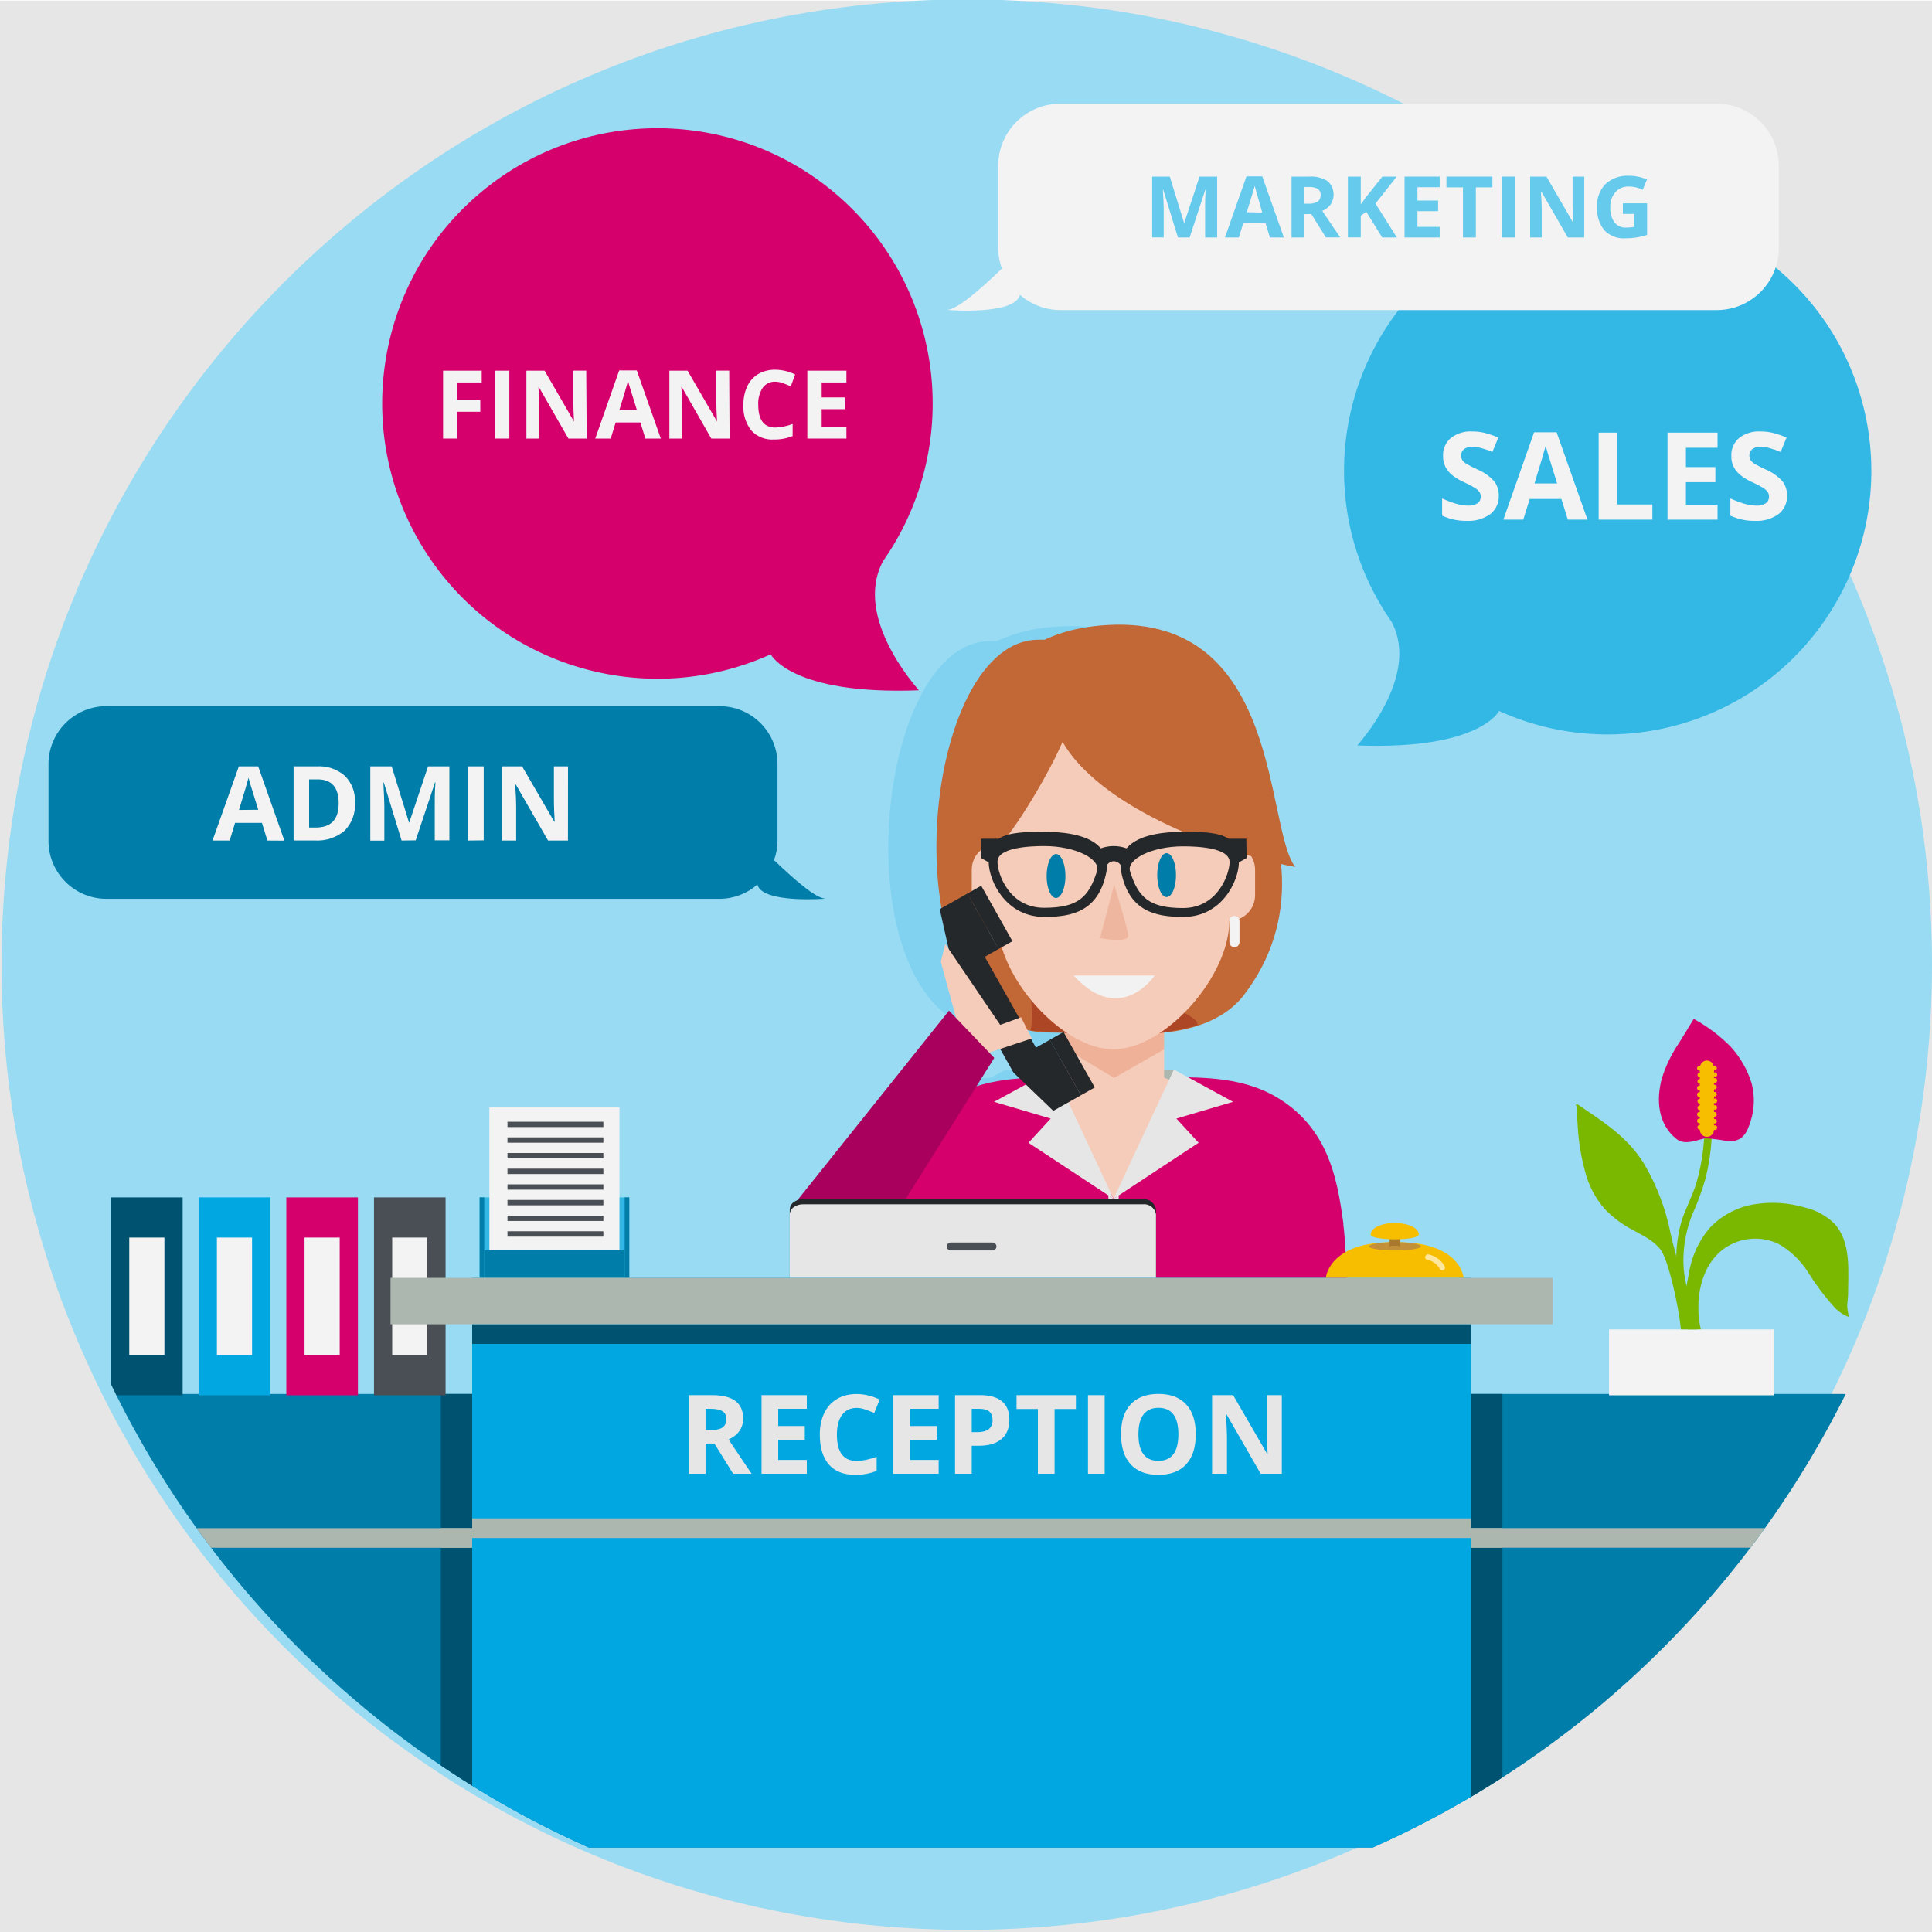
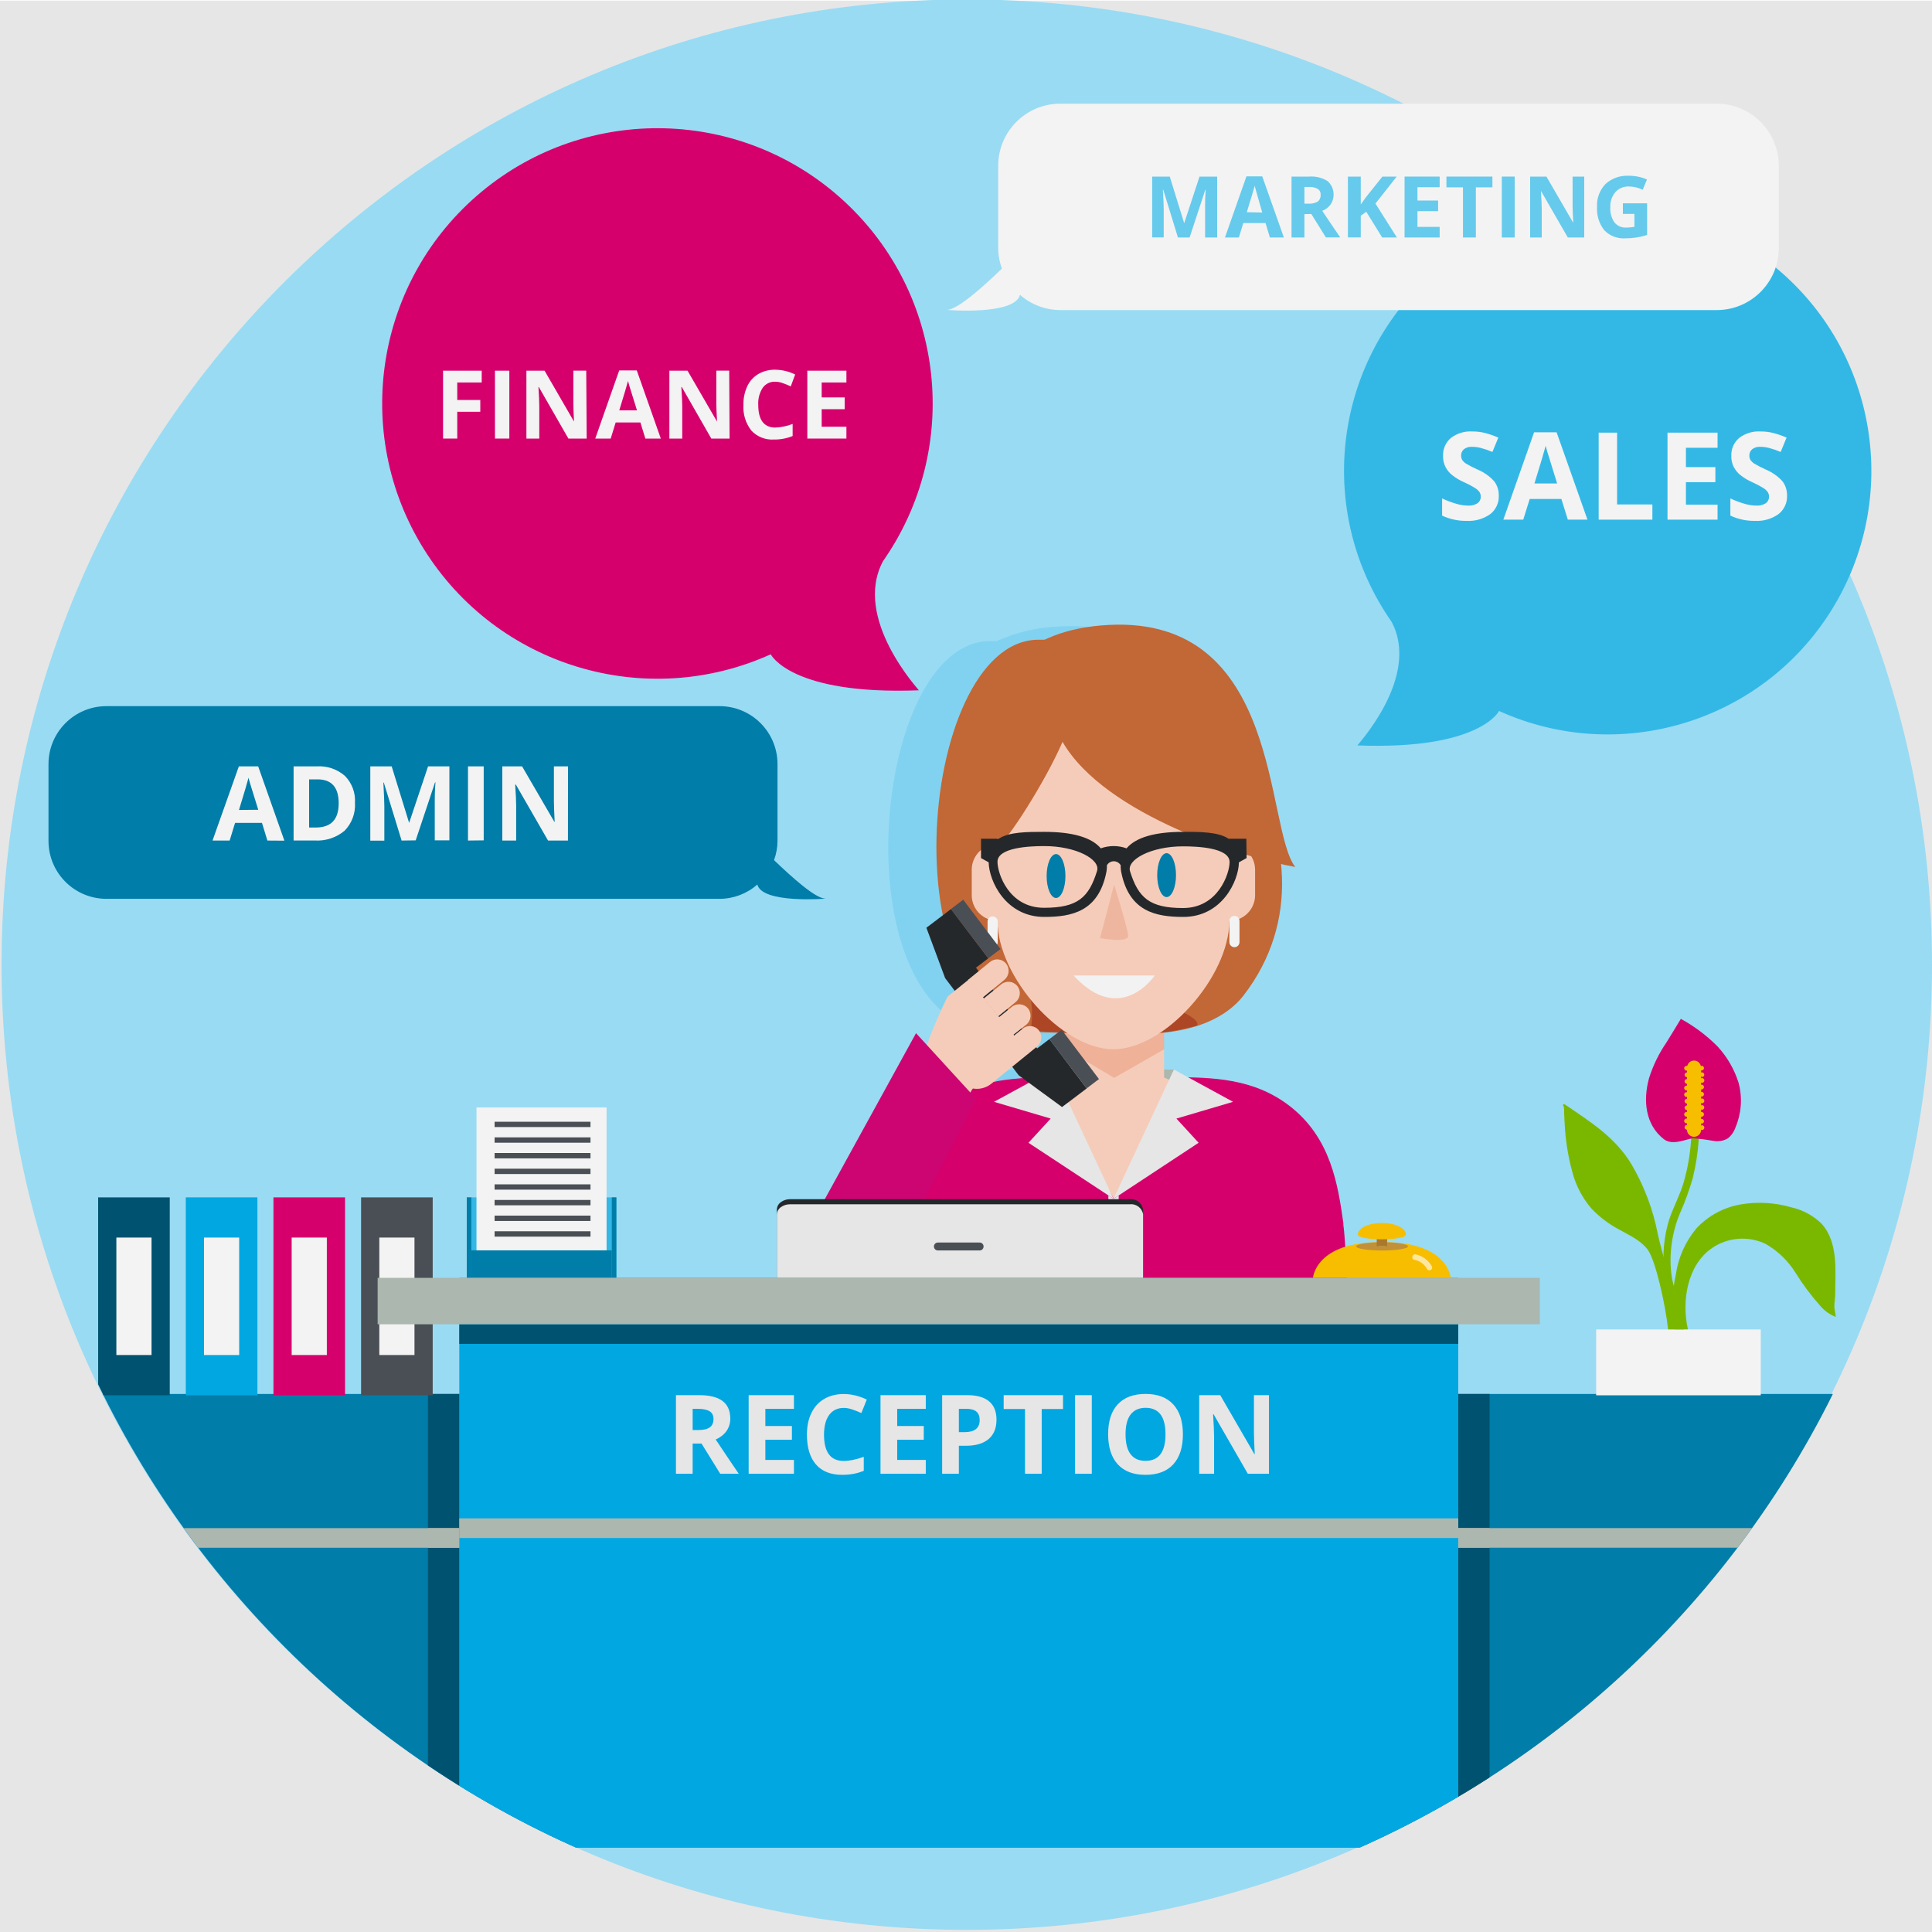
<svg xmlns="http://www.w3.org/2000/svg" viewBox="0 0 300 300">
  <defs>
-     <style>.a{fill:none;}.b{isolation:isolate;}.ad,.c{fill:#e6e6e6;}.d{fill:#99dbf3;}.e,.k,.m{fill:#25282b;}.e{opacity:0.35;}.e,.k{mix-blend-mode:overlay;}.f{fill:#abb7af;}.g{fill:#f5ccb9;}.h,.o{fill:#f4cbb8;mix-blend-mode:multiply;}.h{opacity:0.65;}.i{fill:#d6006d;}.j{fill:#c26736;}.k{opacity:0.47;}.l{fill:#f3f3f3;}.n{fill:#007da8;}.o{opacity:0.51;}.p{fill:#f2f2f2;}.q{fill:#aa005d;}.r{fill:#33b8e6;}.s{fill:#66caec;}.t{clip-path:url(#a);}.u{fill:#d9dee0;}.v{fill:#005370;}.w{fill:#00a7e1;}.x{fill:#4a4f55;}.y{fill:#f7be00;}.z{fill:#c19039;}.aa{fill:#a8782d;}.ab{fill:#fde69e;}.ac{fill:#7ab800;}.ad{font-size:17.1px;font-family:OpenSans-Bold, Open Sans;font-weight:700;}</style>
+     <style>.a{fill:none;}.b{isolation:isolate;}.ad,.c{fill:#e6e6e6;}.d{fill:#99dbf3;}.e,.k,.m{fill:#25282b;}.e{opacity:0.35;}.e,.k{mix-blend-mode:overlay;}.f{fill:#abb7af;}.g{fill:#f5ccb9;}.h,.o{fill:#f4cbb8;mix-blend-mode:multiply;}.h{opacity:0.65;}.i{fill:#d6006d;}.j{fill:#c26736;}.k{opacity:0.47;}.l{fill:#f3f3f3;}.n{fill:#007da8;}.o{opacity:0.51;}.p{fill:#f2f2f2;}.q{fill:#4a4f55;}.r{fill:#cc0572;}.s{fill:#33b8e6;}.t{fill:#66caec;}.u{clip-path:url(#a);}.v{fill:#d9dee0;}.w{fill:#005370;}.x{fill:#00a7e1;}.y{fill:#f7be00;}.z{fill:#c19039;}.aa{fill:#a8782d;}.ab{fill:#fde69e;}.ac{fill:#7ab800;}.ad{font-size:17.1px;font-family:OpenSans-Bold, Open Sans;font-weight:700;}</style>
    <clipPath id="a">
-       <circle class="a" cx="152.29" cy="149.88" r="149.88" />
+       <circle class="a" cx="150.29" cy="149.88" r="149.88" />
    </clipPath>
  </defs>
  <g class="b">
    <rect class="c" y="0.1" width="300" height="300" />
    <circle class="d" cx="150.12" cy="149.79" r="149.88" />
    <path class="e" d="M201.07,190.25l0-.26c-.84-5.91-1.89-13.27-8.41-18.26-4.9-3.76-10.47-4.28-15.62-4.39l-2.21-1.2h-1.52v-5.73l.25,0a23,23,0,0,0,4.87-1h0a14.53,14.53,0,0,0,7.13-4.7,28,28,0,0,0,5.81-20.38c.84.19,1.6.35,2.25.46-4.73-6.14-2-39-29-37.52a26,26,0,0,0-9.86,2.28c-.42,0-.84,0-1.26,0-18,.5-23,56.33-.92,60.62h.07a14.4,14.4,0,0,0,2.83.25c.57,0,1.28,0,2.1,0v5.71h-1.51l-2.24,1.22c-5.12.13-10.87.75-15.6,4.37-6.52,5-7.57,12.35-8.41,18.26l0,.26c-.28,2-.54,7.23-.75,13.58h72.76C201.61,197.48,201.35,192.22,201.07,190.25Z" />
    <polygon class="f" points="163.54 166.08 182.28 166.08 182.06 173.09 163.75 173.09 163.54 166.08" />
    <polygon class="g" points="180.76 199.27 165.06 199.27 161.13 168.77 165.06 167.37 165.06 158.14 180.76 158.14 180.76 167.33 184.69 168.94 180.76 199.27" />
    <polygon class="h" points="165.06 158.21 165.06 162.63 173 167.37 180.76 162.94 180.76 158.21 165.06 158.21" />
    <path class="i" d="M209.35,203.83c-.22-6.36-.47-11.63-.75-13.6l0-.27c-.84-5.91-1.89-13.28-8.42-18.28-5.61-4.3-12.1-4.37-17.83-4.42l-1.63,4.84-7.77,14.05-7.77-14.06-1.06-4.83c-5.73.05-12.79.12-18.41,4.42-6.53,5-7.57,12.37-8.41,18.29l0,.26c-.28,2-.53,7.24-.75,13.6Z" />
    <polygon class="c" points="173.71 203.83 173.71 185.62 172.91 186.15 172.11 185.62 172.11 203.83 173.71 203.83" />
    <polygon class="c" points="154.35 171.09 163.15 173.69 159.7 177.45 172.91 186.15 163.54 166.08 154.35 171.09" />
    <polygon class="c" points="191.47 171.09 182.28 166.08 172.91 186.15 186.12 177.45 182.67 173.69 191.47 171.09" />
    <path class="j" d="M163,160.33c3.2,0,11,.62,17.81,0,4.73-.44,9.54-2.19,12.29-5.76,17.61-22.8-6.88-55.93-32.08-55.23C142.24,99.86,137.54,160.53,163,160.33Z" />
    <path class="k" d="M165.7,160.39l-5.66-.33a15,15,0,0,0-.41-6.82c-1.09-4,27.57,3.09,26.27,6C185.9,159.29,172.57,162.7,165.7,160.39Z" />
    <path class="g" d="M190.89,131.06v-8.17c0-8.67-10-19.63-18-19.63s-18,11-18,19.63v8.17a4,4,0,0,0-4,3.92v4.09a4,4,0,0,0,4,3.92c0,8.67,10,19.94,18,19.94s18-11.27,18-19.94a4,4,0,0,0,4-3.92V135A4,4,0,0,0,190.89,131.06Z" />
    <path class="l" d="M154.13,147.08a.78.78,0,0,1-.78-.78V143a.79.79,0,0,1,1.57,0v3.31A.78.78,0,0,1,154.13,147.08Z" />
    <path class="l" d="M191.68,147.08a.78.78,0,0,1-.78-.78V143a.78.78,0,0,1,.78-.78.79.79,0,0,1,.79.78v3.31A.79.79,0,0,1,191.68,147.08Z" />
    <path class="j" d="M201.12,134.62c-4.74-6.15-2-39-29-37.58-27.35,1.49-18.44,30.49-16.87,34,1.06-.38,7-9.51,9.74-15.85C171.63,126.67,193.46,133.28,201.12,134.62Z" />
    <path class="m" d="M193.53,130.24h-2.76c-1.58-1.07-4.46-1.08-7.07-1.07-4.4,0-7.34.87-8.77,2.56a5.85,5.85,0,0,0-4,0c-1.42-1.69-4.37-2.56-8.77-2.56-2.61,0-5.49,0-7.07,1.07h-2.76v3l1.19.66c.05,2.92,2.66,8.48,8.64,8.48,4.26,0,8.37-.83,9.61-6.84a4.85,4.85,0,0,0,.11-1.18,1.23,1.23,0,0,1,2.14,0,4.85,4.85,0,0,0,.11,1.18c1.24,6,5.35,6.84,9.61,6.84,6,0,8.59-5.56,8.64-8.48l1.19-.66Zm-23.18,5c-1.28,4.12-3,5.72-8.23,5.72-5.45,0-7.23-5.31-7.23-7.14,0-2.23,5-2.44,7.23-2.44C167.1,131.37,170.9,133.45,170.35,135.23ZM183.7,141c-5.2,0-6.95-1.6-8.23-5.72-.55-1.78,3.25-3.86,8.23-3.86,2.25,0,7.23.21,7.23,2.44C190.93,135.64,189.15,141,183.7,141Z" />
    <ellipse class="n" cx="163.98" cy="136.03" rx="1.46" ry="3.41" />
    <ellipse class="n" cx="181.15" cy="135.89" rx="1.46" ry="3.41" />
    <path class="o" d="M173,137.35l-2.19,8.32s4.5.86,4.38-.42S173,137.35,173,137.35Z" />
    <path class="p" d="M166.7,151.47h12.61S174,159.44,166.7,151.47Z" />
-     <polygon class="m" points="155.07 147.35 152.91 148.57 160.86 162.67 163.01 161.46 167.85 170.07 165.7 171.28 163.55 172.49 157.36 166.53 147.8 149.55 145.92 141.17 148.07 139.96 150.22 138.75 155.07 147.35" />
-     <rect class="m" x="161.57" y="163.92" width="9.88" height="2.47" transform="translate(104.27 391.28) rotate(-119.38)" />
-     <rect class="m" x="148.78" y="141.21" width="9.88" height="2.47" transform="translate(105 346.28) rotate(-119.38)" />
-     <polygon class="g" points="146.79 146.6 146.09 149.33 150.21 164.55 160.22 161.25 158.55 157.96 155.31 159.14 146.79 146.6" />
-     <polygon class="q" points="134.46 196.03 154.39 164.27 147.36 156.93 122.63 187.86 134.46 196.03" />
+     <polygon class="m" points="153.46 148.81 151.55 150.26 161.04 162.8 162.95 161.35 168.74 169.01 166.83 170.46 164.91 171.9 158.18 166.97 146.76 151.88 143.85 144.06 145.76 142.61 147.67 141.16 153.46 148.81" />
+     <rect class="q" x="162" y="163.26" width="9.6" height="2.4" transform="translate(136.28 396.7) rotate(-127.11)" />
+     <rect class="q" x="146.73" y="143.06" width="9.6" height="2.4" transform="translate(127.89 352.14) rotate(-127.11)" />
+     <path class="g" d="M152.59,154.9l-2.26-2.76,3.39-2.76a1.77,1.77,0,0,1,2.51.25h0a1.82,1.82,0,0,1,.38,1.31,1.77,1.77,0,0,1-.64,1.2Z" />
+     <path class="g" d="M155,157.82l-2.26-2.76,2.72-2.21a1.78,1.78,0,0,1,2.5.25h0a1.78,1.78,0,0,1-.25,2.5h0Z" />
+     <path class="g" d="M157.32,160.71,155.06,158l2.06-1.66a1.8,1.8,0,0,1,2.51.25h0a1.8,1.8,0,0,1-.26,2.51Z" />
+     <path class="g" d="M159.68,163.61l-2.27-2.76,1.39-1.12a1.74,1.74,0,0,1,1.3-.39,1.71,1.71,0,0,1,1.2.64h0a1.8,1.8,0,0,1-.25,2.51Z" />
+     <path class="g" d="M150.41,152.11l9.33,11.45-5.81,4.72a3.56,3.56,0,0,1-5-.51h0l-4.17-.79a6.64,6.64,0,0,1-1.19-2.3c-.56-1.54,3.55-9.91,3.55-9.91Z" />
+     <path class="g" d="M145.64,161.38s-27.26,40.45-27.74,42.42,2.47,9.9,12.84,2.27,18.19-36.59,21.08-37.82C153,167.75,145.64,161.38,145.64,161.38Z" />
+     <polygon class="r" points="129.18 213.95 151.58 170.64 142.24 160.43 113.22 213.23 129.18 213.95" />
    <path class="i" d="M137.12,87.13a42.74,42.74,0,1,0-17.44,14.47h0s3.1,6.35,23,5.59C142.74,107.16,132.33,96.05,137.12,87.13Z" />
    <path class="l" d="M71,68.1h-2.2V57.56h6v1.83H71v2.72h3.58v1.83H71Z" />
    <path class="l" d="M76.86,68.1V57.56h2.23V68.1Z" />
    <path class="l" d="M91.1,68.1H88.26l-4.59-8h-.06c.09,1.41.13,2.41.13,3v5h-2V57.56h2.82l4.57,7.9h0c-.07-1.37-.1-2.34-.1-2.91v-5h2Z" />
    <path class="l" d="M100.21,68.1l-.77-2.5H95.6l-.77,2.5h-2.4l3.72-10.58h2.73l3.73,10.58Zm-1.3-4.38c-.71-2.27-1.11-3.56-1.2-3.86s-.15-.53-.19-.7c-.16.61-.61,2.13-1.36,4.56Z" />
    <path class="l" d="M113.29,68.1h-2.84l-4.58-8h-.07c.09,1.41.14,2.41.14,3v5h-2V57.56h2.82l4.58,7.9h0c-.07-1.37-.11-2.34-.11-2.91v-5h2Z" />
    <path class="l" d="M120.43,59.27a2.28,2.28,0,0,0-2,.95,4.41,4.41,0,0,0-.69,2.64q0,3.52,2.65,3.53a8.43,8.43,0,0,0,2.69-.56v1.88a7.53,7.53,0,0,1-2.9.54,4.41,4.41,0,0,1-3.52-1.4,5.9,5.9,0,0,1-1.22-4,6.5,6.5,0,0,1,.6-2.88,4.3,4.3,0,0,1,1.72-1.9,5.06,5.06,0,0,1,2.63-.66,7.14,7.14,0,0,1,3.08.74L122.79,60a11,11,0,0,0-1.19-.49A3.53,3.53,0,0,0,120.43,59.27Z" />
    <path class="l" d="M131.43,68.1h-6.07V57.56h6.07v1.83h-3.84v2.32h3.57v1.83h-3.57v2.72h3.84Z" />
-     <path class="r" d="M210.77,115.75c19.06.72,22-5.35,22-5.35h0a40.94,40.94,0,1,0-16.7-13.87C220.68,105.08,210.71,115.72,210.77,115.75Z" />
+     <path class="s" d="M210.77,115.75c19.06.72,22-5.35,22-5.35h0a40.94,40.94,0,1,0-16.7-13.87C220.68,105.08,210.71,115.72,210.77,115.75Z" />
    <path class="l" d="M232.73,76.94a3.47,3.47,0,0,1-1.31,2.88,5.74,5.74,0,0,1-3.66,1.06,8.63,8.63,0,0,1-3.83-.82V77.4a15.77,15.77,0,0,0,2.31.86,6.76,6.76,0,0,0,1.74.25,2.45,2.45,0,0,0,1.44-.36,1.23,1.23,0,0,0,.51-1.07,1.24,1.24,0,0,0-.22-.71,2.42,2.42,0,0,0-.66-.59,14.55,14.55,0,0,0-1.75-.92,8.25,8.25,0,0,1-1.85-1.12,3.93,3.93,0,0,1-1-1.24,3.54,3.54,0,0,1-.37-1.67A3.47,3.47,0,0,1,225.3,68a5,5,0,0,1,3.36-1,7.8,7.8,0,0,1,2,.25,14.55,14.55,0,0,1,2,.7l-.92,2.23a13.38,13.38,0,0,0-1.79-.62,5.64,5.64,0,0,0-1.39-.18,1.87,1.87,0,0,0-1.25.38,1.24,1.24,0,0,0-.43,1,1.2,1.2,0,0,0,.17.66,2.1,2.1,0,0,0,.56.55,17.86,17.86,0,0,0,1.82.94A7.27,7.27,0,0,1,232,74.71,3.54,3.54,0,0,1,232.73,76.94Z" />
    <path class="l" d="M243.45,80.69l-1-3.21h-4.92l-1,3.21h-3.09l4.77-13.56h3.5l4.79,13.56Zm-1.66-5.62q-1.36-4.36-1.53-4.94c-.11-.38-.2-.68-.25-.9q-.3,1.17-1.74,5.84Z" />
    <path class="l" d="M248.24,80.69V67.18h2.86V78.33h5.48v2.36Z" />
    <path class="l" d="M266.7,80.69h-7.77V67.18h7.77v2.35h-4.91v3h4.57v2.34h-4.57v3.49h4.91Z" />
    <path class="l" d="M277.49,76.94a3.47,3.47,0,0,1-1.31,2.88,5.74,5.74,0,0,1-3.66,1.06,8.63,8.63,0,0,1-3.83-.82V77.4a15.77,15.77,0,0,0,2.31.86,6.76,6.76,0,0,0,1.74.25,2.45,2.45,0,0,0,1.44-.36,1.23,1.23,0,0,0,.51-1.07,1.24,1.24,0,0,0-.22-.71,2.42,2.42,0,0,0-.66-.59,14.55,14.55,0,0,0-1.75-.92,8.25,8.25,0,0,1-1.85-1.12,3.93,3.93,0,0,1-1-1.24,3.54,3.54,0,0,1-.37-1.67A3.47,3.47,0,0,1,270.06,68a5,5,0,0,1,3.36-1,7.8,7.8,0,0,1,2,.25,14.55,14.55,0,0,1,2,.7l-.92,2.23a13.38,13.38,0,0,0-1.79-.62,5.64,5.64,0,0,0-1.39-.18,1.87,1.87,0,0,0-1.25.38,1.24,1.24,0,0,0-.43,1,1.2,1.2,0,0,0,.17.66,2.1,2.1,0,0,0,.56.55,17.86,17.86,0,0,0,1.82.94,7.27,7.27,0,0,1,2.59,1.82A3.54,3.54,0,0,1,277.49,76.94Z" />
    <path class="l" d="M147,48.12s10.56.9,11.38-2.34h0a9.56,9.56,0,0,0,6.27,2.37H266.58a9.64,9.64,0,0,0,9.63-9.65V25.74h0a9.65,9.65,0,0,0-9.65-9.64H164.63A9.64,9.64,0,0,0,155,25.74V38.5a9.2,9.2,0,0,0,.58,3.2C152.6,44.59,148.62,48.15,147,48.12Z" />
-     <path class="s" d="M182.91,36.88l-2.28-7.42h-.06c.09,1.51.13,2.52.13,3v4.4h-1.79V27.42h2.73l2.24,7.24h0l2.38-7.24H189v9.46h-1.87V32.41c0-.22,0-.46,0-.74s0-1,.09-2.2h-.06l-2.44,7.41Z" />
-     <path class="s" d="M197.19,36.88l-.68-2.25h-3.45l-.69,2.25h-2.16l3.34-9.5H196l3.36,9.5ZM196,33,195,29.49c-.08-.27-.14-.48-.17-.64-.15.56-.55,1.92-1.23,4.1Z" />
-     <path class="s" d="M202.55,33.25v3.63h-2V27.42h2.75a4.72,4.72,0,0,1,2.86.71,2.79,2.79,0,0,1,.46,3.61,2.92,2.92,0,0,1-1.3,1c1.43,2.13,2.35,3.5,2.79,4.12h-2.23l-2.26-3.63Zm0-1.63h.65a2.48,2.48,0,0,0,1.4-.31,1.14,1.14,0,0,0,.46-1,1,1,0,0,0-.47-1,2.77,2.77,0,0,0-1.43-.28h-.61Z" />
-     <path class="s" d="M216.91,36.88h-2.28l-2.48-4-.85.61v3.37h-2V27.42h2v4.33l.79-1.11,2.57-3.22h2.22l-3.3,4.19Z" />
-     <path class="s" d="M223.55,36.88H218.1V27.42h5.45v1.65H220.1v2.07h3.21v1.65H220.1v2.44h3.45Z" />
-     <path class="s" d="M229.17,36.88h-2V29.09H224.6V27.42h7.14v1.67h-2.57Z" />
-     <path class="s" d="M233.2,36.88V27.42h2v9.46Z" />
-     <path class="s" d="M246,36.88h-2.55l-4.12-7.15h-.06c.09,1.26.13,2.16.13,2.7v4.45h-1.8V27.42h2.53l4.11,7.09h.05c-.07-1.23-.1-2.1-.1-2.61V27.42H246Z" />
-     <path class="s" d="M252,31.57h3.76v4.91a10.61,10.61,0,0,1-1.72.41,11.24,11.24,0,0,1-1.65.12,4.18,4.18,0,0,1-3.27-1.25,5.27,5.27,0,0,1-1.13-3.62,4.76,4.76,0,0,1,1.31-3.57,5,5,0,0,1,3.63-1.28,7,7,0,0,1,2.81.58l-.66,1.6a4.83,4.83,0,0,0-2.16-.51,2.65,2.65,0,0,0-2.08.87,3.36,3.36,0,0,0-.79,2.35,3.7,3.7,0,0,0,.64,2.35,2.18,2.18,0,0,0,1.83.81,6.91,6.91,0,0,0,1.27-.12v-2H252Z" />
+     <path class="t" d="M182.91,36.88l-2.28-7.42h-.06c.09,1.51.13,2.52.13,3v4.4h-1.79V27.42h2.73l2.24,7.24h0l2.38-7.24H189v9.46h-1.87V32.41c0-.22,0-.46,0-.74s0-1,.09-2.2h-.06l-2.44,7.41Z" />
+     <path class="t" d="M197.19,36.88l-.68-2.25h-3.45l-.69,2.25h-2.16l3.34-9.5H196l3.36,9.5ZM196,33,195,29.49c-.08-.27-.14-.48-.17-.64-.15.56-.55,1.92-1.23,4.1Z" />
+     <path class="t" d="M202.55,33.25v3.63h-2V27.42h2.75a4.72,4.72,0,0,1,2.86.71,2.79,2.79,0,0,1,.46,3.61,2.92,2.92,0,0,1-1.3,1c1.43,2.13,2.35,3.5,2.79,4.12h-2.23l-2.26-3.63Zm0-1.63h.65a2.48,2.48,0,0,0,1.4-.31,1.14,1.14,0,0,0,.46-1,1,1,0,0,0-.47-1,2.77,2.77,0,0,0-1.43-.28h-.61Z" />
+     <path class="t" d="M216.91,36.88h-2.28l-2.48-4-.85.61v3.37h-2V27.42h2v4.33l.79-1.11,2.57-3.22h2.22l-3.3,4.19Z" />
+     <path class="t" d="M223.55,36.88H218.1V27.42h5.45v1.65H220.1v2.07h3.21v1.65H220.1v2.44h3.45Z" />
+     <path class="t" d="M229.17,36.88h-2V29.09H224.6V27.42h7.14v1.67h-2.57Z" />
+     <path class="t" d="M233.2,36.88V27.42h2v9.46Z" />
+     <path class="t" d="M246,36.88h-2.55l-4.12-7.15h-.06c.09,1.26.13,2.16.13,2.7v4.45h-1.8V27.42h2.53l4.11,7.09h.05c-.07-1.23-.1-2.1-.1-2.61V27.42H246Z" />
+     <path class="t" d="M252,31.57h3.76v4.91a10.61,10.61,0,0,1-1.72.41,11.24,11.24,0,0,1-1.65.12,4.18,4.18,0,0,1-3.27-1.25,5.27,5.27,0,0,1-1.13-3.62,4.76,4.76,0,0,1,1.31-3.57,5,5,0,0,1,3.63-1.28,7,7,0,0,1,2.81.58l-.66,1.6a4.83,4.83,0,0,0-2.16-.51,2.65,2.65,0,0,0-2.08.87,3.36,3.36,0,0,0-.79,2.35,3.7,3.7,0,0,0,.64,2.35,2.18,2.18,0,0,0,1.83.81,6.91,6.91,0,0,0,1.27-.12v-2H252Z" />
    <path class="n" d="M120.19,133.56a8.73,8.73,0,0,0,.54-3V118.65a9,9,0,0,0-9-9H16.53a9,9,0,0,0-9,9h0v11.92a9,9,0,0,0,9,9h95.21a8.92,8.92,0,0,0,5.86-2.22h0c.76,3,10.62,2.19,10.62,2.19C126.68,139.58,123,136.25,120.19,133.56Z" />
    <path class="l" d="M41.52,130.52l-.84-2.74H36.5l-.84,2.74H33L37.09,119h3l4.07,11.54Zm-1.42-4.78-1.3-4.2-.21-.77c-.17.67-.66,2.32-1.48,5Z" />
    <path class="l" d="M55.12,124.66A5.67,5.67,0,0,1,53.5,129a6.6,6.6,0,0,1-4.66,1.51H45.59V119h3.6a6.06,6.06,0,0,1,4.37,1.48A5.47,5.47,0,0,1,55.12,124.66Zm-2.53.07q0-3.7-3.27-3.71H48v7.48h1C51.42,128.5,52.59,127.25,52.59,124.73Z" />
    <path class="l" d="M62.36,130.52l-2.76-9h-.07c.1,1.84.15,3.06.15,3.67v5.35H57.5V119h3.32l2.71,8.78h0L66.47,119h3.31v11.49H67.51v-5.44c0-.26,0-.55,0-.89s0-1.22.11-2.67h-.07l-3,9Z" />
    <path class="l" d="M72.67,130.52V119h2.44v11.49Z" />
    <path class="l" d="M88.19,130.52H85.1l-5-8.69H80c.1,1.53.15,2.63.15,3.28v5.41H78V119h3.07l5,8.6h.06c-.08-1.49-.12-2.55-.12-3.16V119h2.19Z" />
-     <g class="t">
-       <path class="u" d="M155.82,190.52a.83.83,0,0,0-.6.26h1.21A.84.84,0,0,0,155.82,190.52Z" />
-       <path class="m" d="M177.43,186.21H124.7a2.36,2.36,0,0,0-1.49.49,1.47,1.47,0,0,0-.58,1.14v22a1.89,1.89,0,0,0,2.07,1.63h52.73a1.89,1.89,0,0,0,2.07-1.63v-22A1.89,1.89,0,0,0,177.43,186.21Z" />
-       <path class="c" d="M177.43,187H124.7a2.41,2.41,0,0,0-1.49.48,1.43,1.43,0,0,0-.58,1.1v21.37a1.87,1.87,0,0,0,2.07,1.58h52.73a1.88,1.88,0,0,0,2.07-1.58V188.56A1.88,1.88,0,0,0,177.43,187Z" />
-       <rect class="n" x="13.43" y="216.46" width="274.88" height="70.42" />
-       <rect class="v" x="228.43" y="216.46" width="4.87" height="70.42" />
-       <rect class="v" x="68.45" y="216.46" width="4.87" height="70.42" />
-       <rect class="w" x="73.32" y="198.42" width="155.12" height="88.46" />
-       <rect class="v" x="73.32" y="205.63" width="155.12" height="3.05" />
-       <rect class="f" x="73.32" y="235.77" width="155.12" height="3.05" />
-       <rect class="f" x="13.43" y="237.29" width="59.88" height="3.05" />
-       <rect class="f" x="68.45" y="237.29" width="4.87" height="3.05" />
-       <rect class="f" x="228.43" y="237.29" width="59.88" height="3.05" transform="translate(516.75 477.62) rotate(180)" />
-       <rect class="f" x="228.43" y="237.29" width="4.87" height="3.05" transform="translate(461.73 477.62) rotate(180)" />
-       <rect class="r" x="74.48" y="185.93" width="23.23" height="12.5" />
-       <rect class="n" x="74.48" y="185.93" width="0.71" height="12.5" />
-       <rect class="n" x="97" y="185.93" width="0.71" height="12.5" />
-       <rect class="l" x="75.99" y="171.97" width="20.2" height="23.12" />
-       <rect class="n" x="75.19" y="194.15" width="21.81" height="4.27" />
-       <rect class="x" x="78.8" y="174.18" width="14.89" height="0.83" />
-       <rect class="x" x="78.8" y="176.61" width="14.89" height="0.83" />
-       <rect class="x" x="78.8" y="179.04" width="14.89" height="0.83" />
-       <rect class="x" x="78.8" y="181.47" width="14.89" height="0.83" />
-       <rect class="x" x="78.8" y="183.9" width="14.89" height="0.83" />
-       <rect class="x" x="78.8" y="186.33" width="14.89" height="0.83" />
-       <rect class="x" x="78.8" y="188.76" width="14.89" height="0.83" />
-       <rect class="x" x="78.8" y="191.19" width="14.89" height="0.83" />
-       <path class="y" d="M216.58,192.88c-10.3-.12-10.7,5.54-10.7,5.54h21.39S226.87,192.76,216.58,192.88Z" />
-       <path class="z" d="M220.63,193.54c0,.35-1.81.64-4,.64s-4.06-.29-4.06-.64,1.81-.65,4.06-.65S220.63,193.18,220.63,193.54Z" />
-       <path class="aa" d="M217,193.44h-.83c-.21,0-.39.24-.39,0v-1.59h1.61v1.59C217.38,193.68,217.2,193.44,217,193.44Z" />
-       <path class="y" d="M220.31,191.69c0,1-7.47,1-7.47,0s1.67-1.79,3.74-1.79S220.31,190.7,220.31,191.69Z" />
-       <path class="ab" d="M221.61,195.61a2.92,2.92,0,0,1,2,1.47.43.43,0,0,0,.74-.43,3.79,3.79,0,0,0-2.52-1.87c-.54-.11-.77.72-.23.83Z" />
-       <rect class="v" x="17.24" y="185.93" width="11.12" height="30.73" />
-       <rect class="l" x="20.07" y="192.17" width="5.46" height="18.24" />
-       <rect class="w" x="30.85" y="185.93" width="11.12" height="30.73" />
-       <rect class="l" x="33.68" y="192.17" width="5.46" height="18.24" />
-       <rect class="i" x="44.46" y="185.93" width="11.12" height="30.73" />
-       <rect class="l" x="47.29" y="192.17" width="5.46" height="18.24" />
-       <rect class="x" x="58.07" y="185.93" width="11.12" height="30.73" />
-       <rect class="l" x="60.9" y="192.17" width="5.46" height="18.24" />
-       <rect class="f" x="60.64" y="198.42" width="180.46" height="7.21" />
-       <rect class="x" x="147.02" y="192.94" width="7.71" height="1.23" rx="0.61" />
-       <path class="ac" d="M262.3,200.87c-1.5-3.76-1-8.77.55-12.44a41.62,41.62,0,0,0,2-5.49,33.91,33.91,0,0,0,.92-5.92c.06-.76-1.13-.76-1.18,0a31.12,31.12,0,0,1-1.17,6.64c-.6,2-1.59,3.8-2.25,5.76a20.31,20.31,0,0,0-.87,5.85,14.85,14.85,0,0,0,.82,5.92c.27.7,1.42.39,1.14-.32Z" />
-       <path class="i" d="M260.36,176.89c-2.91-2.27-3.24-6.07-2.29-9.5a20.93,20.93,0,0,1,2.67-5.48c.18-.28,2.27-3.69,2.26-3.7a24.7,24.7,0,0,1,5.71,4.29,14.91,14.91,0,0,1,3.27,5.68,10.69,10.69,0,0,1-.5,6.9,3.72,3.72,0,0,1-1.17,1.68,3.32,3.32,0,0,1-2.3.39,28.25,28.25,0,0,0-3.05-.39C264,176.76,261.78,178,260.36,176.89Z" />
-       <path class="y" d="M266.28,167.24a.36.36,0,0,0,.36-.36.37.37,0,0,0-.36-.37s-.08,0-.13.05v-.39c.05,0,.08.05.13.05a.37.37,0,0,0,0-.73.33.33,0,0,0-.17.07,1.08,1.08,0,0,0-2.11-.05l-.05,0a.37.37,0,1,0,0,.73v.29a.38.38,0,0,0-.37.37.37.37,0,0,0,.37.36v.29a.37.37,0,0,0,0,.74v.29a.37.37,0,1,0,0,.73v.29a.37.37,0,1,0,0,.73v.29a.37.37,0,0,0,0,.74v.29a.37.37,0,0,0-.37.36.38.38,0,0,0,.37.37v.29a.37.37,0,1,0,0,.73v.29a.37.37,0,1,0,0,.73v.26a.37.37,0,0,0,0,.74h0a1.1,1.1,0,1,0,2.2,0v0c.05,0,.08.05.13.05a.37.37,0,0,0,0-.74s-.08,0-.13.06v-.37c.05,0,.08.05.13.05a.37.37,0,0,0,0-.73s-.08,0-.13.05v-.39c.05,0,.08,0,.13,0a.37.37,0,0,0,0-.73s-.08,0-.13,0v-.39c.05,0,.08.05.13.05a.37.37,0,0,0,.36-.37.36.36,0,0,0-.36-.36s-.08,0-.13.05v-.4c.05,0,.08.06.13.06a.37.37,0,0,0,0-.74s-.08,0-.13.05v-.39c.05,0,.08.05.13.05a.37.37,0,0,0,0-.73s-.08,0-.13,0v-.39c.05,0,.08,0,.13,0a.37.37,0,0,0,0-.73s-.08,0-.13.05v-.39c.05,0,.08.05.13.05a.37.37,0,0,0,0-.74s-.08,0-.13.06v-.4C266.2,167.21,266.23,167.24,266.28,167.24Z" />
-       <rect class="l" x="249.85" y="206.43" width="25.56" height="10.23" />
-       <path class="ac" d="M286.84,202.82c0-.61.12-1.22.13-1.83,0-3.61.53-8.09-2.14-11a9.75,9.75,0,0,0-4.65-2.51,17.51,17.51,0,0,0-7.88-.46,12.24,12.24,0,0,0-6.88,3.72,14.41,14.41,0,0,0-3.2,7.17,21.59,21.59,0,0,0-.18,8.51h2.06c-1-4.36-.12-10,3.78-12.65a8.38,8.38,0,0,1,8.24-.64,13.09,13.09,0,0,1,4.67,4.48,37.78,37.78,0,0,0,3.91,5.22,6,6,0,0,0,2.35,1.66C287.05,204,286.83,203.39,286.84,202.82Z" />
-       <path class="ac" d="M257.87,194.07c1.19,1.61,2.74,8.49,3.15,12.36h2.46c-1.21-4.33-3.69-12.94-4.06-14.83a34.36,34.36,0,0,0-4.09-10.82c-2.53-4.21-6.42-6.61-10.38-9.31a.16.16,0,0,0-.21.23c.2.24.12.93.14,1.21.05.88.07,1.77.15,2.65a35.12,35.12,0,0,0,1.1,6.36,14.26,14.26,0,0,0,3,5.76,16.86,16.86,0,0,0,4.47,3.34C255.1,191.87,256.79,192.61,257.87,194.07Z" />
-       <text class="ad" transform="translate(105.43 228.84)">RECEPTION</text>
+     <g class="u">
+       <path class="v" d="M153.82,190.52a.83.83,0,0,0-.6.26h1.21A.84.84,0,0,0,153.82,190.52Z" />
+       <path class="m" d="M175.43,186.21H122.7a2.36,2.36,0,0,0-1.49.49,1.47,1.47,0,0,0-.58,1.14v22a1.89,1.89,0,0,0,2.07,1.63h52.73a1.89,1.89,0,0,0,2.07-1.63v-22A1.89,1.89,0,0,0,175.43,186.21Z" />
+       <path class="c" d="M175.43,187H122.7a2.41,2.41,0,0,0-1.49.48,1.43,1.43,0,0,0-.58,1.1v21.37a1.87,1.87,0,0,0,2.07,1.58h52.73a1.88,1.88,0,0,0,2.07-1.58V188.56A1.88,1.88,0,0,0,175.43,187Z" />
+       <rect class="n" x="11.43" y="216.46" width="274.88" height="70.42" />
+       <rect class="w" x="226.43" y="216.46" width="4.87" height="70.42" />
+       <rect class="w" x="66.45" y="216.46" width="4.87" height="70.42" />
+       <rect class="x" x="71.32" y="198.42" width="155.12" height="88.46" />
+       <rect class="w" x="71.32" y="205.63" width="155.12" height="3.05" />
+       <rect class="f" x="71.32" y="235.77" width="155.12" height="3.05" />
+       <rect class="f" x="11.43" y="237.29" width="59.88" height="3.05" />
+       <rect class="f" x="66.45" y="237.29" width="4.87" height="3.05" />
+       <rect class="f" x="226.43" y="237.29" width="59.88" height="3.05" transform="translate(512.75 477.62) rotate(180)" />
+       <rect class="f" x="226.43" y="237.29" width="4.87" height="3.05" transform="translate(457.73 477.62) rotate(180)" />
+       <rect class="s" x="72.48" y="185.93" width="23.23" height="12.5" />
+       <rect class="n" x="72.48" y="185.93" width="0.71" height="12.5" />
+       <rect class="n" x="95" y="185.93" width="0.71" height="12.5" />
+       <rect class="l" x="73.99" y="171.97" width="20.2" height="23.12" />
+       <rect class="n" x="73.19" y="194.15" width="21.81" height="4.27" />
+       <rect class="q" x="76.8" y="174.18" width="14.89" height="0.83" />
+       <rect class="q" x="76.8" y="176.61" width="14.89" height="0.83" />
+       <rect class="q" x="76.8" y="179.04" width="14.89" height="0.83" />
+       <rect class="q" x="76.8" y="181.47" width="14.89" height="0.83" />
+       <rect class="q" x="76.8" y="183.9" width="14.89" height="0.83" />
+       <rect class="q" x="76.8" y="186.33" width="14.89" height="0.83" />
+       <rect class="q" x="76.8" y="188.76" width="14.89" height="0.83" />
+       <rect class="q" x="76.8" y="191.19" width="14.89" height="0.83" />
+       <path class="y" d="M214.58,192.88c-10.3-.12-10.7,5.54-10.7,5.54h21.39S224.87,192.76,214.58,192.88Z" />
+       <path class="z" d="M218.63,193.54c0,.35-1.81.64-4,.64s-4.06-.29-4.06-.64,1.81-.65,4.06-.65S218.63,193.18,218.63,193.54Z" />
+       <path class="aa" d="M215,193.44h-.83c-.21,0-.39.24-.39,0v-1.59h1.61v1.59C215.38,193.68,215.2,193.44,215,193.44Z" />
+       <path class="y" d="M218.31,191.69c0,1-7.47,1-7.47,0s1.67-1.79,3.74-1.79S218.31,190.7,218.31,191.69Z" />
+       <path class="ab" d="M219.61,195.61a2.92,2.92,0,0,1,2,1.47.43.43,0,0,0,.74-.43,3.79,3.79,0,0,0-2.52-1.87c-.54-.11-.77.72-.23.83Z" />
+       <rect class="w" x="15.24" y="185.93" width="11.12" height="30.73" />
+       <rect class="l" x="18.07" y="192.17" width="5.46" height="18.24" />
+       <rect class="x" x="28.85" y="185.93" width="11.12" height="30.73" />
+       <rect class="l" x="31.68" y="192.17" width="5.46" height="18.24" />
+       <rect class="i" x="42.46" y="185.93" width="11.12" height="30.73" />
+       <rect class="l" x="45.29" y="192.17" width="5.46" height="18.24" />
+       <rect class="q" x="56.07" y="185.93" width="11.12" height="30.73" />
+       <rect class="l" x="58.9" y="192.17" width="5.46" height="18.24" />
+       <rect class="f" x="58.64" y="198.42" width="180.46" height="7.21" />
+       <rect class="q" x="145.02" y="192.94" width="7.71" height="1.23" rx="0.61" />
+       <path class="ac" d="M260.3,200.87c-1.5-3.76-1-8.77.55-12.44a41.62,41.62,0,0,0,2-5.49,33.91,33.91,0,0,0,.92-5.92c.06-.76-1.13-.76-1.18,0a31.12,31.12,0,0,1-1.17,6.64c-.6,2-1.59,3.8-2.25,5.76a20.31,20.31,0,0,0-.87,5.85,14.85,14.85,0,0,0,.82,5.92c.27.7,1.42.39,1.14-.32Z" />
+       <path class="i" d="M258.36,176.89c-2.91-2.27-3.24-6.07-2.29-9.5a20.93,20.93,0,0,1,2.67-5.48c.18-.28,2.27-3.69,2.26-3.7a24.7,24.7,0,0,1,5.71,4.29,14.91,14.91,0,0,1,3.27,5.68,10.69,10.69,0,0,1-.5,6.9,3.72,3.72,0,0,1-1.17,1.68,3.32,3.32,0,0,1-2.3.39,28.25,28.25,0,0,0-3.05-.39C262,176.76,259.78,178,258.36,176.89Z" />
+       <path class="y" d="M264.28,167.24a.36.36,0,0,0,.36-.36.37.37,0,0,0-.36-.37s-.08,0-.13.05v-.39c.05,0,.08.05.13.05a.37.37,0,0,0,0-.73.33.33,0,0,0-.17.07,1.08,1.08,0,0,0-2.11-.05l-.05,0a.37.37,0,1,0,0,.73v.29a.38.38,0,0,0-.37.37.37.37,0,0,0,.37.36v.29a.37.37,0,0,0,0,.74v.29a.37.37,0,1,0,0,.73v.29a.37.37,0,1,0,0,.73v.29a.37.37,0,0,0,0,.74v.29a.37.37,0,0,0-.37.36.38.38,0,0,0,.37.37v.29a.37.37,0,1,0,0,.73v.29a.37.37,0,1,0,0,.73v.26a.37.37,0,0,0,0,.74h0a1.1,1.1,0,1,0,2.2,0v0c.05,0,.08.05.13.05a.37.37,0,0,0,0-.74s-.08,0-.13.06v-.37c.05,0,.08.05.13.05a.37.37,0,0,0,0-.73s-.08,0-.13.05v-.39c.05,0,.08,0,.13,0a.37.37,0,0,0,0-.73s-.08,0-.13,0v-.39c.05,0,.08.05.13.05a.37.37,0,0,0,.36-.37.36.36,0,0,0-.36-.36s-.08,0-.13.05v-.4c.05,0,.08.06.13.06a.37.37,0,0,0,0-.74s-.08,0-.13.05v-.39c.05,0,.08.05.13.05a.37.37,0,0,0,0-.73s-.08,0-.13,0v-.39c.05,0,.08,0,.13,0a.37.37,0,0,0,0-.73s-.08,0-.13.05v-.39c.05,0,.08.05.13.05a.37.37,0,0,0,0-.74s-.08,0-.13.06v-.4C264.2,167.21,264.23,167.24,264.28,167.24Z" />
+       <rect class="l" x="247.85" y="206.43" width="25.56" height="10.23" />
+       <path class="ac" d="M284.84,202.82c0-.61.12-1.22.13-1.83,0-3.61.53-8.09-2.14-11a9.75,9.75,0,0,0-4.65-2.51,17.51,17.51,0,0,0-7.88-.46,12.24,12.24,0,0,0-6.88,3.72,14.41,14.41,0,0,0-3.2,7.17,21.59,21.59,0,0,0-.18,8.51h2.06c-1-4.36-.12-10,3.78-12.65a8.38,8.38,0,0,1,8.24-.64,13.09,13.09,0,0,1,4.67,4.48,37.78,37.78,0,0,0,3.91,5.22,6,6,0,0,0,2.35,1.66C285.05,204,284.83,203.39,284.84,202.82Z" />
+       <path class="ac" d="M255.87,194.07c1.19,1.61,2.74,8.49,3.15,12.36h2.46c-1.21-4.33-3.69-12.94-4.06-14.83a34.36,34.36,0,0,0-4.09-10.82c-2.53-4.21-6.42-6.61-10.38-9.31a.16.16,0,0,0-.21.23c.2.24.12.93.14,1.21.05.88.07,1.77.15,2.65a35.12,35.12,0,0,0,1.1,6.36,14.26,14.26,0,0,0,3,5.76,16.86,16.86,0,0,0,4.47,3.34C253.1,191.87,254.79,192.61,255.87,194.07Z" />
+       <text class="ad" transform="translate(103.43 228.84)">RECEPTION</text>
    </g>
  </g>
</svg>
